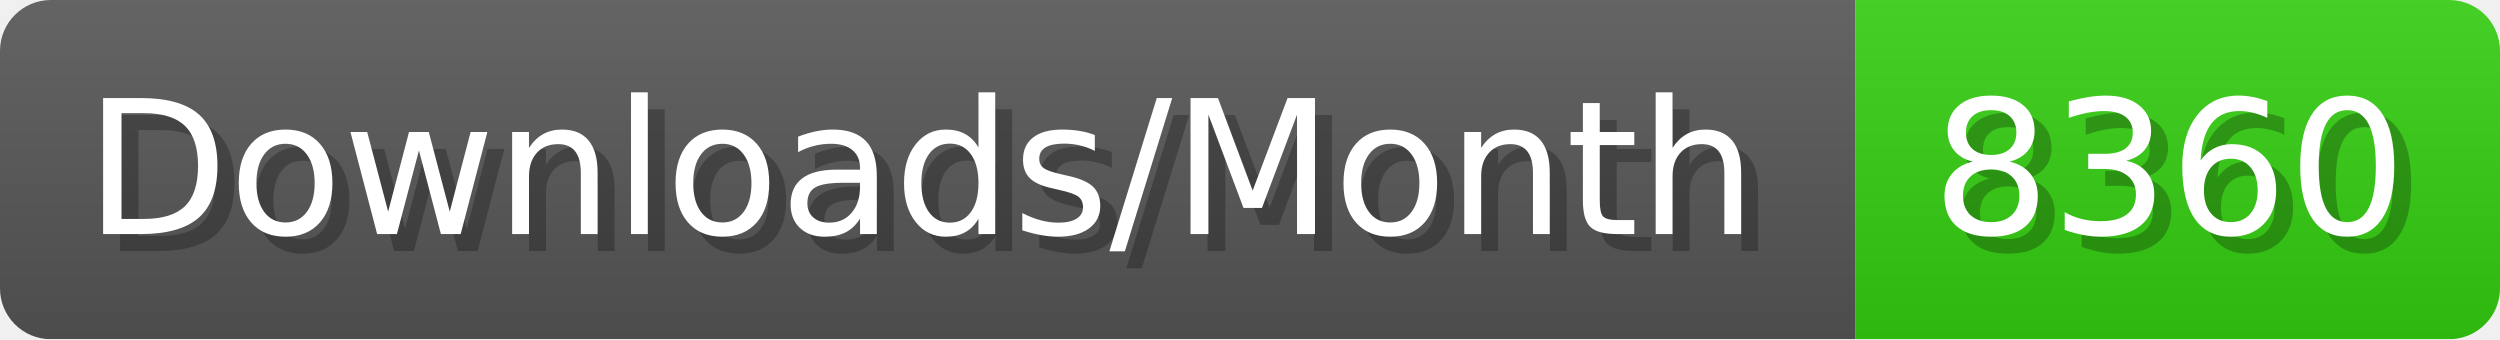
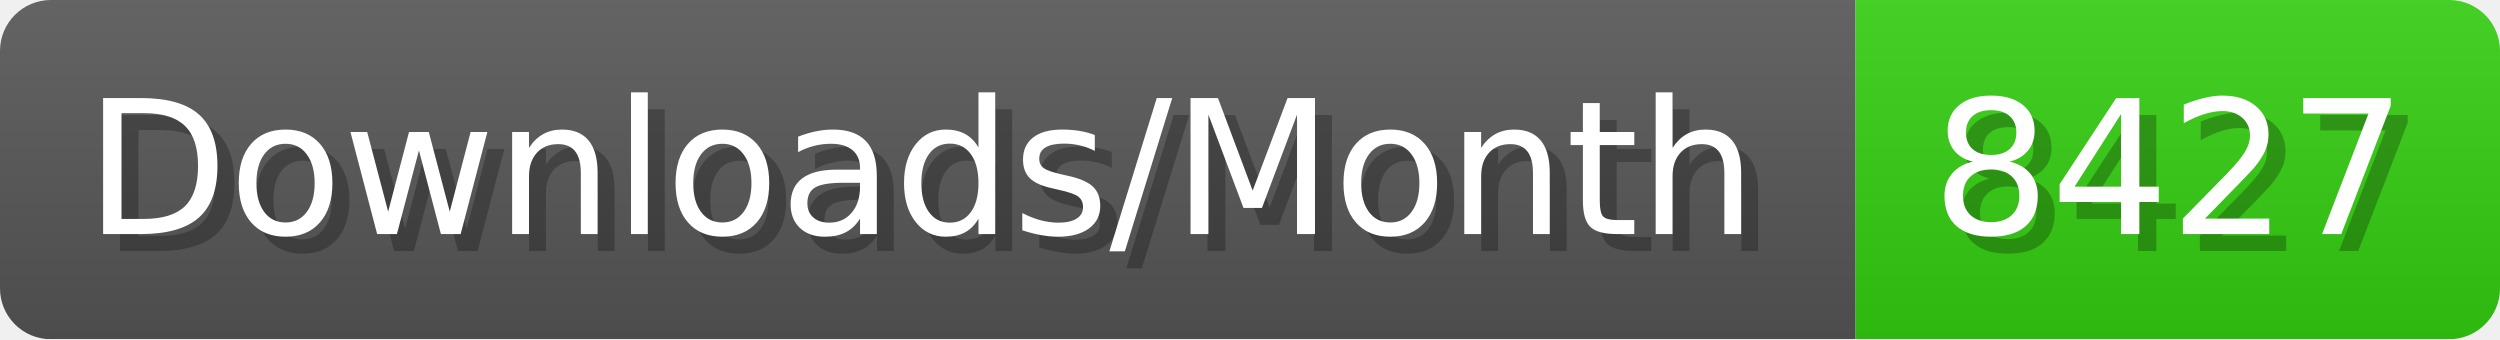
- <svg xmlns="http://www.w3.org/2000/svg" width="147.4" height="20" viewBox="0 0 1474 200" role="img" aria-label="Downloads/Month: 8360">
+ <svg xmlns="http://www.w3.org/2000/svg" width="147.4" height="20" viewBox="0 0 1474 200" role="img" aria-label="Downloads/Month: 8427">
  <linearGradient id="YlXUI" x2="0" y2="100%">
    <stop offset="0" stop-opacity=".1" stop-color="#EEE" />
    <stop offset="1" stop-opacity=".1" />
  </linearGradient>
  <mask id="JHhop">
    <rect width="1474" height="200" rx="30" fill="#FFF" />
  </mask>
  <g mask="url(#JHhop)">
    <rect width="1094" height="200" fill="#555" />
    <rect width="380" height="200" fill="#3C1" x="1094" />
    <rect width="1474" height="200" fill="url(#YlXUI)" />
  </g>
  <g aria-hidden="true" fill="#fff" text-anchor="start" font-family="Verdana,DejaVu Sans,sans-serif" font-size="110">
    <text x="60" y="148" textLength="994" fill="#000" opacity="0.25">Downloads/Month</text>
    <text x="50" y="138" textLength="994">Downloads/Month</text>
-     <text x="1149" y="148" textLength="280" fill="#000" opacity="0.25">8360</text>
-     <text x="1139" y="138" textLength="280">8360</text>
+     <text x="1149" y="148" textLength="280" fill="#000" opacity="0.25">8427</text>
+     <text x="1139" y="138" textLength="280">8427</text>
  </g>
</svg>
